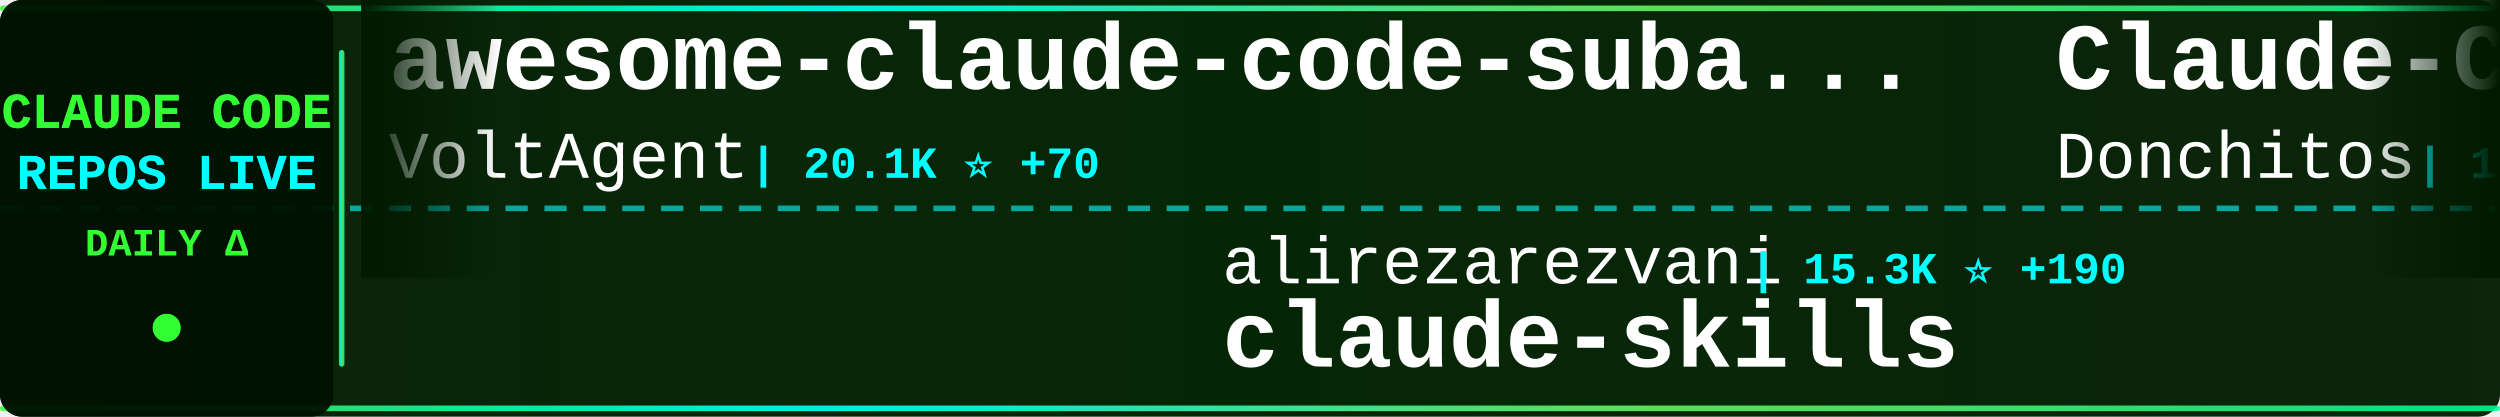
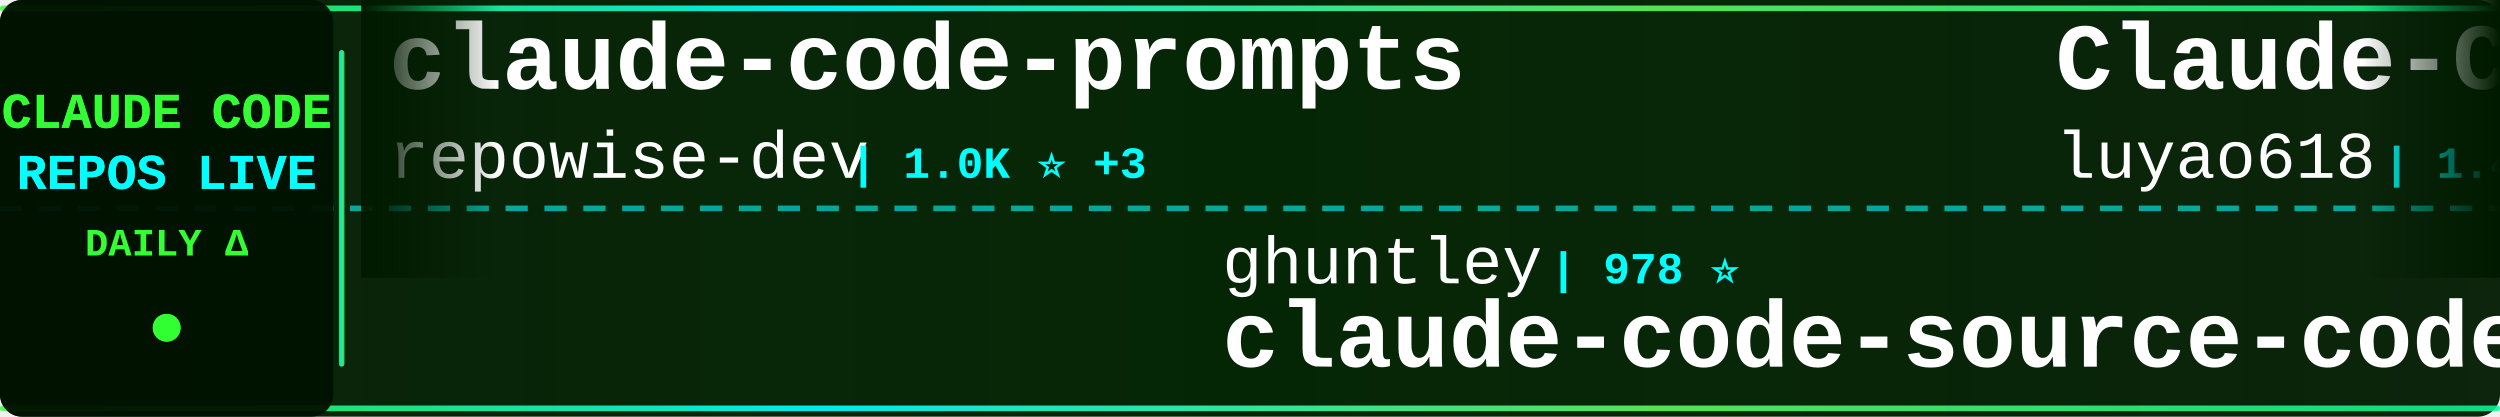
<svg xmlns="http://www.w3.org/2000/svg" width="900" height="150">
  <defs>
    <linearGradient id="tickerBg" x1="0%" y1="0%" x2="100%" y2="0%">
      <stop offset="0%" style="stop-color:#001a00;stop-opacity:0.95" />
      <stop offset="50%" style="stop-color:#002200;stop-opacity:0.98" />
      <stop offset="100%" style="stop-color:#001a00;stop-opacity:0.95" />
    </linearGradient>
    <linearGradient id="borderGrad" x1="0%" y1="0%" x2="100%" y2="0%">
      <stop offset="0%" style="stop-color:#33ff33;stop-opacity:0.85">
        <animate attributeName="stop-opacity" values="0.85;1;0.85" dur="2s" repeatCount="indefinite" />
      </stop>
      <stop offset="33%" style="stop-color:#00ffff;stop-opacity:0.9">
        <animate attributeName="stop-opacity" values="0.9;1;0.9" dur="2.2s" repeatCount="indefinite" />
      </stop>
      <stop offset="66%" style="stop-color:#66ff66;stop-opacity:0.85">
        <animate attributeName="stop-opacity" values="0.85;1;0.85" dur="1.8s" repeatCount="indefinite" />
      </stop>
      <stop offset="100%" style="stop-color:#00ff99;stop-opacity:0.85">
        <animate attributeName="stop-opacity" values="0.85;1;0.85" dur="2s" repeatCount="indefinite" />
      </stop>
    </linearGradient>
    <filter id="textGlow">
      <feGaussianBlur stdDeviation="0.1" result="coloredBlur" />
      <feMerge>
        <feMergeNode in="coloredBlur" />
        <feMergeNode in="SourceGraphic" />
      </feMerge>
    </filter>
    <filter id="metricGlow">
      <feGaussianBlur stdDeviation="0.2" result="coloredBlur" />
      <feMerge>
        <feMergeNode in="coloredBlur" />
        <feMergeNode in="SourceGraphic" />
      </feMerge>
    </filter>
    <linearGradient id="leftFade" x1="0%" y1="0%" x2="100%" y2="0%">
      <stop offset="0%" style="stop-color:#001a00;stop-opacity:1" />
      <stop offset="100%" style="stop-color:#001a00;stop-opacity:0" />
    </linearGradient>
    <linearGradient id="rightFade" x1="0%" y1="0%" x2="100%" y2="0%">
      <stop offset="0%" style="stop-color:#001a00;stop-opacity:0" />
      <stop offset="100%" style="stop-color:#001a00;stop-opacity:1" />
    </linearGradient>
  </defs>
  <rect width="900" height="150" fill="url(#tickerBg)" rx="8" />
  <rect x="0" y="2" width="900" height="2" fill="url(#borderGrad)" rx="1" />
  <rect x="0" y="146" width="900" height="2" fill="url(#borderGrad)" rx="1" />
  <line x1="0" y1="75" x2="900" y2="75" stroke="#00ffff" stroke-width="2" stroke-dasharray="8 6" opacity="0.6" />
  <rect x="0" y="0" width="120" height="150" fill="#001100" opacity="0.95" rx="8" />
  <text x="60" y="46" font-family="'Courier New', monospace" font-size="18" font-weight="bold" fill="#33ff33" text-anchor="middle" filter="url(#textGlow)">
    CLAUDE CODE
  </text>
  <text x="60" y="68" font-family="'Courier New', monospace" font-size="18" font-weight="bold" fill="#00ffff" text-anchor="middle" filter="url(#textGlow)">
    REPOS LIVE
  </text>
  <text x="60" y="92" font-family="'Courier New', monospace" font-size="14" font-weight="bold" fill="#33ff33" text-anchor="middle">
    DAILY Δ
  </text>
  <circle cx="60" cy="118" r="5" fill="#33ff33" filter="url(#metricGlow)">
    <animate attributeName="r" values="4;6;4" dur="1.5s" repeatCount="indefinite" />
    <animate attributeName="opacity" values="0.6;1;0.6" dur="1.5s" repeatCount="indefinite" />
  </circle>
  <rect x="122" y="18" width="2" height="114" fill="url(#borderGrad)" rx="1" />
  <clipPath id="tickerClip">
    <rect x="130" y="0" width="770" height="150" />
  </clipPath>
  <g clip-path="url(#tickerClip)">
    <g id="tickerItems">
      <animateTransform attributeName="transform" attributeType="XML" type="translate" from="0 0" to="-3000 0" dur="54s" repeatCount="indefinite" />
      <g transform="translate(0, 0)">
-         <text x="140" y="32" font-family="'Courier New', monospace" font-size="34" font-weight="bold" fill="#ffffff">awesome-claude-code-suba...</text>
-         <text x="140" y="64" font-family="'Courier New', monospace" font-size="24" font-weight="normal" fill="#ffffff" opacity="1.0">VoltAgent</text>
-         <text x="270" y="64" font-family="'Courier New', monospace" font-size="16" font-weight="bold" fill="#00ffff"> | 20.1K ⭐ +70</text>
+         <text x="140" y="32" font-family="'Courier New', monospace" font-size="34" font-weight="bold" fill="#ffffff">claude-code-prompts</text>
+         <text x="140" y="64" font-family="'Courier New', monospace" font-size="24" font-weight="normal" fill="#ffffff" opacity="1.0">repowise-dev</text>
+         <text x="306" y="64" font-family="'Courier New', monospace" font-size="16" font-weight="bold" fill="#00ffff"> | 1.0K ⭐ +3</text>
      </g>
      <g transform="translate(300, 0)">
-         <text x="140" y="102" font-family="'Courier New', monospace" font-size="24" font-weight="normal" fill="#ffffff" opacity="1.0">alirezarezvani</text>
-         <text x="330" y="102" font-family="'Courier New', monospace" font-size="16" font-weight="bold" fill="#00ffff"> | 15.3K ⭐ +190</text>
-         <text x="140" y="132" font-family="'Courier New', monospace" font-size="34" font-weight="bold" fill="#ffffff">claude-skills</text>
+         <text x="140" y="102" font-family="'Courier New', monospace" font-size="24" font-weight="normal" fill="#ffffff" opacity="1.0">ghuntley</text>
+         <text x="258" y="102" font-family="'Courier New', monospace" font-size="16" font-weight="bold" fill="#00ffff"> | 978 ⭐</text>
+         <text x="140" y="132" font-family="'Courier New', monospace" font-size="34" font-weight="bold" fill="#ffffff">claude-code-source-code-...</text>
      </g>
      <g transform="translate(600, 0)">
-         <text x="140" y="32" font-family="'Courier New', monospace" font-size="34" font-weight="bold" fill="#ffffff">Claude-Code-Game-Studios</text>
-         <text x="140" y="64" font-family="'Courier New', monospace" font-size="24" font-weight="normal" fill="#ffffff" opacity="1.0">Donchitos</text>
-         <text x="270" y="64" font-family="'Courier New', monospace" font-size="16" font-weight="bold" fill="#00ffff"> | 19.1K ⭐ +84</text>
+         <text x="140" y="32" font-family="'Courier New', monospace" font-size="34" font-weight="bold" fill="#ffffff">Claude-Code-Source-Study</text>
+         <text x="140" y="64" font-family="'Courier New', monospace" font-size="24" font-weight="normal" fill="#ffffff" opacity="1.0">luyao618</text>
+         <text x="258" y="64" font-family="'Courier New', monospace" font-size="16" font-weight="bold" fill="#00ffff"> | 1.4K ⭐ +4</text>
      </g>
      <g transform="translate(900, 0)">
-         <text x="140" y="102" font-family="'Courier New', monospace" font-size="24" font-weight="normal" fill="#ffffff" opacity="1.0">ding113</text>
-         <text x="246" y="102" font-family="'Courier New', monospace" font-size="16" font-weight="bold" fill="#00ffff"> | 2.9K ⭐ +15</text>
-         <text x="140" y="132" font-family="'Courier New', monospace" font-size="34" font-weight="bold" fill="#ffffff">claude-code-hub</text>
+         <text x="140" y="102" font-family="'Courier New', monospace" font-size="24" font-weight="normal" fill="#ffffff" opacity="1.0">farion1231</text>
+         <text x="282" y="102" font-family="'Courier New', monospace" font-size="16" font-weight="bold" fill="#00ffff"> | 74.5K ⭐ +1.1K</text>
+         <text x="140" y="132" font-family="'Courier New', monospace" font-size="34" font-weight="bold" fill="#ffffff">cc-switch</text>
      </g>
      <g transform="translate(1200, 0)">
-         <text x="140" y="32" font-family="'Courier New', monospace" font-size="34" font-weight="bold" fill="#ffffff">sc-claude-code-files</text>
-         <text x="140" y="64" font-family="'Courier New', monospace" font-size="24" font-weight="normal" fill="#ffffff" opacity="1.0">https-deeplearning-ai</text>
-         <text x="414" y="64" font-family="'Courier New', monospace" font-size="16" font-weight="bold" fill="#00ffff"> | 512 ⭐</text>
+         <text x="140" y="32" font-family="'Courier New', monospace" font-size="34" font-weight="bold" fill="#ffffff">claude-code-base-action</text>
+         <text x="140" y="64" font-family="'Courier New', monospace" font-size="24" font-weight="normal" fill="#ffffff" opacity="1.0">anthropics</text>
+         <text x="282" y="64" font-family="'Courier New', monospace" font-size="16" font-weight="bold" fill="#00ffff"> | 836 ⭐ +2</text>
      </g>
      <g transform="translate(1500, 0)">
-         <text x="140" y="102" font-family="'Courier New', monospace" font-size="24" font-weight="normal" fill="#ffffff" opacity="1.0">guanshan</text>
-         <text x="258" y="102" font-family="'Courier New', monospace" font-size="16" font-weight="bold" fill="#00ffff"> | 59 ⭐</text>
-         <text x="140" y="132" font-family="'Courier New', monospace" font-size="34" font-weight="bold" fill="#ffffff">ClaudeCode</text>
+         <text x="140" y="102" font-family="'Courier New', monospace" font-size="24" font-weight="normal" fill="#ffffff" opacity="1.0">https-deeplearning-ai</text>
+         <text x="414" y="102" font-family="'Courier New', monospace" font-size="16" font-weight="bold" fill="#00ffff"> | 512 ⭐</text>
+         <text x="140" y="132" font-family="'Courier New', monospace" font-size="34" font-weight="bold" fill="#ffffff">sc-claude-code-files</text>
      </g>
      <g transform="translate(1800, 0)">
-         <text x="140" y="32" font-family="'Courier New', monospace" font-size="34" font-weight="bold" fill="#ffffff">claude-code-showcase</text>
-         <text x="140" y="64" font-family="'Courier New', monospace" font-size="24" font-weight="normal" fill="#ffffff" opacity="1.0">ChrisWiles</text>
-         <text x="282" y="64" font-family="'Courier New', monospace" font-size="16" font-weight="bold" fill="#00ffff"> | 5.9K ⭐ +2</text>
+         <text x="140" y="32" font-family="'Courier New', monospace" font-size="34" font-weight="bold" fill="#ffffff">claude-code-proxy</text>
+         <text x="140" y="64" font-family="'Courier New', monospace" font-size="24" font-weight="normal" fill="#ffffff" opacity="1.0">fuergaosi233</text>
+         <text x="306" y="64" font-family="'Courier New', monospace" font-size="16" font-weight="bold" fill="#00ffff"> | 2.6K ⭐ +2</text>
      </g>
      <g transform="translate(2100, 0)">
-         <text x="140" y="102" font-family="'Courier New', monospace" font-size="24" font-weight="normal" fill="#ffffff" opacity="1.0">fazxes</text>
-         <text x="234" y="102" font-family="'Courier New', monospace" font-size="16" font-weight="bold" fill="#00ffff"> | 216 ⭐</text>
-         <text x="140" y="132" font-family="'Courier New', monospace" font-size="34" font-weight="bold" fill="#ffffff">Claude-code</text>
+         <text x="140" y="102" font-family="'Courier New', monospace" font-size="24" font-weight="normal" fill="#ffffff" opacity="1.0">huangserva</text>
+         <text x="282" y="102" font-family="'Courier New', monospace" font-size="16" font-weight="bold" fill="#00ffff"> | 586 ⭐ +1</text>
+         <text x="140" y="132" font-family="'Courier New', monospace" font-size="34" font-weight="bold" fill="#ffffff">claude-code-cli</text>
      </g>
      <g transform="translate(2400, 0)">
-         <text x="140" y="32" font-family="'Courier New', monospace" font-size="34" font-weight="bold" fill="#ffffff">claude-howto</text>
-         <text x="140" y="64" font-family="'Courier New', monospace" font-size="24" font-weight="normal" fill="#ffffff" opacity="1.0">luongnv89</text>
-         <text x="270" y="64" font-family="'Courier New', monospace" font-size="16" font-weight="bold" fill="#00ffff"> | 33.4K ⭐ +125</text>
+         <text x="140" y="32" font-family="'Courier New', monospace" font-size="34" font-weight="bold" fill="#ffffff">claude-code-source-code</text>
+         <text x="140" y="64" font-family="'Courier New', monospace" font-size="24" font-weight="normal" fill="#ffffff" opacity="1.0">777genius</text>
+         <text x="270" y="64" font-family="'Courier New', monospace" font-size="16" font-weight="bold" fill="#00ffff"> | 913 ⭐</text>
      </g>
      <g transform="translate(2700, 0)">
-         <text x="140" y="102" font-family="'Courier New', monospace" font-size="24" font-weight="normal" fill="#ffffff" opacity="1.0">Maciek-roboblog</text>
-         <text x="342" y="102" font-family="'Courier New', monospace" font-size="16" font-weight="bold" fill="#00ffff"> | 8.0K ⭐ +9</text>
-         <text x="140" y="132" font-family="'Courier New', monospace" font-size="34" font-weight="bold" fill="#ffffff">Claude-Code-Usage-Monito...</text>
+         <text x="140" y="102" font-family="'Courier New', monospace" font-size="24" font-weight="normal" fill="#ffffff" opacity="1.0">zebbern</text>
+         <text x="246" y="102" font-family="'Courier New', monospace" font-size="16" font-weight="bold" fill="#00ffff"> | 4.1K ⭐ +7</text>
+         <text x="140" y="132" font-family="'Courier New', monospace" font-size="34" font-weight="bold" fill="#ffffff">claude-code-guide</text>
      </g>
      <g transform="translate(3000, 0)">
-         <text x="140" y="32" font-family="'Courier New', monospace" font-size="34" font-weight="bold" fill="#ffffff">awesome-claude-code-suba...</text>
-         <text x="140" y="64" font-family="'Courier New', monospace" font-size="24" font-weight="normal" fill="#ffffff" opacity="1.0">VoltAgent</text>
-         <text x="270" y="64" font-family="'Courier New', monospace" font-size="16" font-weight="bold" fill="#00ffff"> | 20.1K ⭐ +70</text>
+         <text x="140" y="32" font-family="'Courier New', monospace" font-size="34" font-weight="bold" fill="#ffffff">claude-code-prompts</text>
+         <text x="140" y="64" font-family="'Courier New', monospace" font-size="24" font-weight="normal" fill="#ffffff" opacity="1.0">repowise-dev</text>
+         <text x="306" y="64" font-family="'Courier New', monospace" font-size="16" font-weight="bold" fill="#00ffff"> | 1.0K ⭐ +3</text>
      </g>
      <g transform="translate(3300, 0)">
-         <text x="140" y="102" font-family="'Courier New', monospace" font-size="24" font-weight="normal" fill="#ffffff" opacity="1.0">alirezarezvani</text>
-         <text x="330" y="102" font-family="'Courier New', monospace" font-size="16" font-weight="bold" fill="#00ffff"> | 15.3K ⭐ +190</text>
-         <text x="140" y="132" font-family="'Courier New', monospace" font-size="34" font-weight="bold" fill="#ffffff">claude-skills</text>
+         <text x="140" y="102" font-family="'Courier New', monospace" font-size="24" font-weight="normal" fill="#ffffff" opacity="1.0">ghuntley</text>
+         <text x="258" y="102" font-family="'Courier New', monospace" font-size="16" font-weight="bold" fill="#00ffff"> | 978 ⭐</text>
+         <text x="140" y="132" font-family="'Courier New', monospace" font-size="34" font-weight="bold" fill="#ffffff">claude-code-source-code-...</text>
      </g>
      <g transform="translate(3600, 0)">
-         <text x="140" y="32" font-family="'Courier New', monospace" font-size="34" font-weight="bold" fill="#ffffff">Claude-Code-Game-Studios</text>
-         <text x="140" y="64" font-family="'Courier New', monospace" font-size="24" font-weight="normal" fill="#ffffff" opacity="1.0">Donchitos</text>
-         <text x="270" y="64" font-family="'Courier New', monospace" font-size="16" font-weight="bold" fill="#00ffff"> | 19.1K ⭐ +84</text>
+         <text x="140" y="32" font-family="'Courier New', monospace" font-size="34" font-weight="bold" fill="#ffffff">Claude-Code-Source-Study</text>
+         <text x="140" y="64" font-family="'Courier New', monospace" font-size="24" font-weight="normal" fill="#ffffff" opacity="1.0">luyao618</text>
+         <text x="258" y="64" font-family="'Courier New', monospace" font-size="16" font-weight="bold" fill="#00ffff"> | 1.4K ⭐ +4</text>
      </g>
      <g transform="translate(3900, 0)">
-         <text x="140" y="102" font-family="'Courier New', monospace" font-size="24" font-weight="normal" fill="#ffffff" opacity="1.0">ding113</text>
-         <text x="246" y="102" font-family="'Courier New', monospace" font-size="16" font-weight="bold" fill="#00ffff"> | 2.9K ⭐ +15</text>
-         <text x="140" y="132" font-family="'Courier New', monospace" font-size="34" font-weight="bold" fill="#ffffff">claude-code-hub</text>
+         <text x="140" y="102" font-family="'Courier New', monospace" font-size="24" font-weight="normal" fill="#ffffff" opacity="1.0">farion1231</text>
+         <text x="282" y="102" font-family="'Courier New', monospace" font-size="16" font-weight="bold" fill="#00ffff"> | 74.5K ⭐ +1.1K</text>
+         <text x="140" y="132" font-family="'Courier New', monospace" font-size="34" font-weight="bold" fill="#ffffff">cc-switch</text>
      </g>
    </g>
  </g>
  <rect x="130" y="0" width="50" height="100" fill="url(#leftFade)" />
  <rect x="850" y="0" width="50" height="100" fill="url(#rightFade)" />
</svg>
